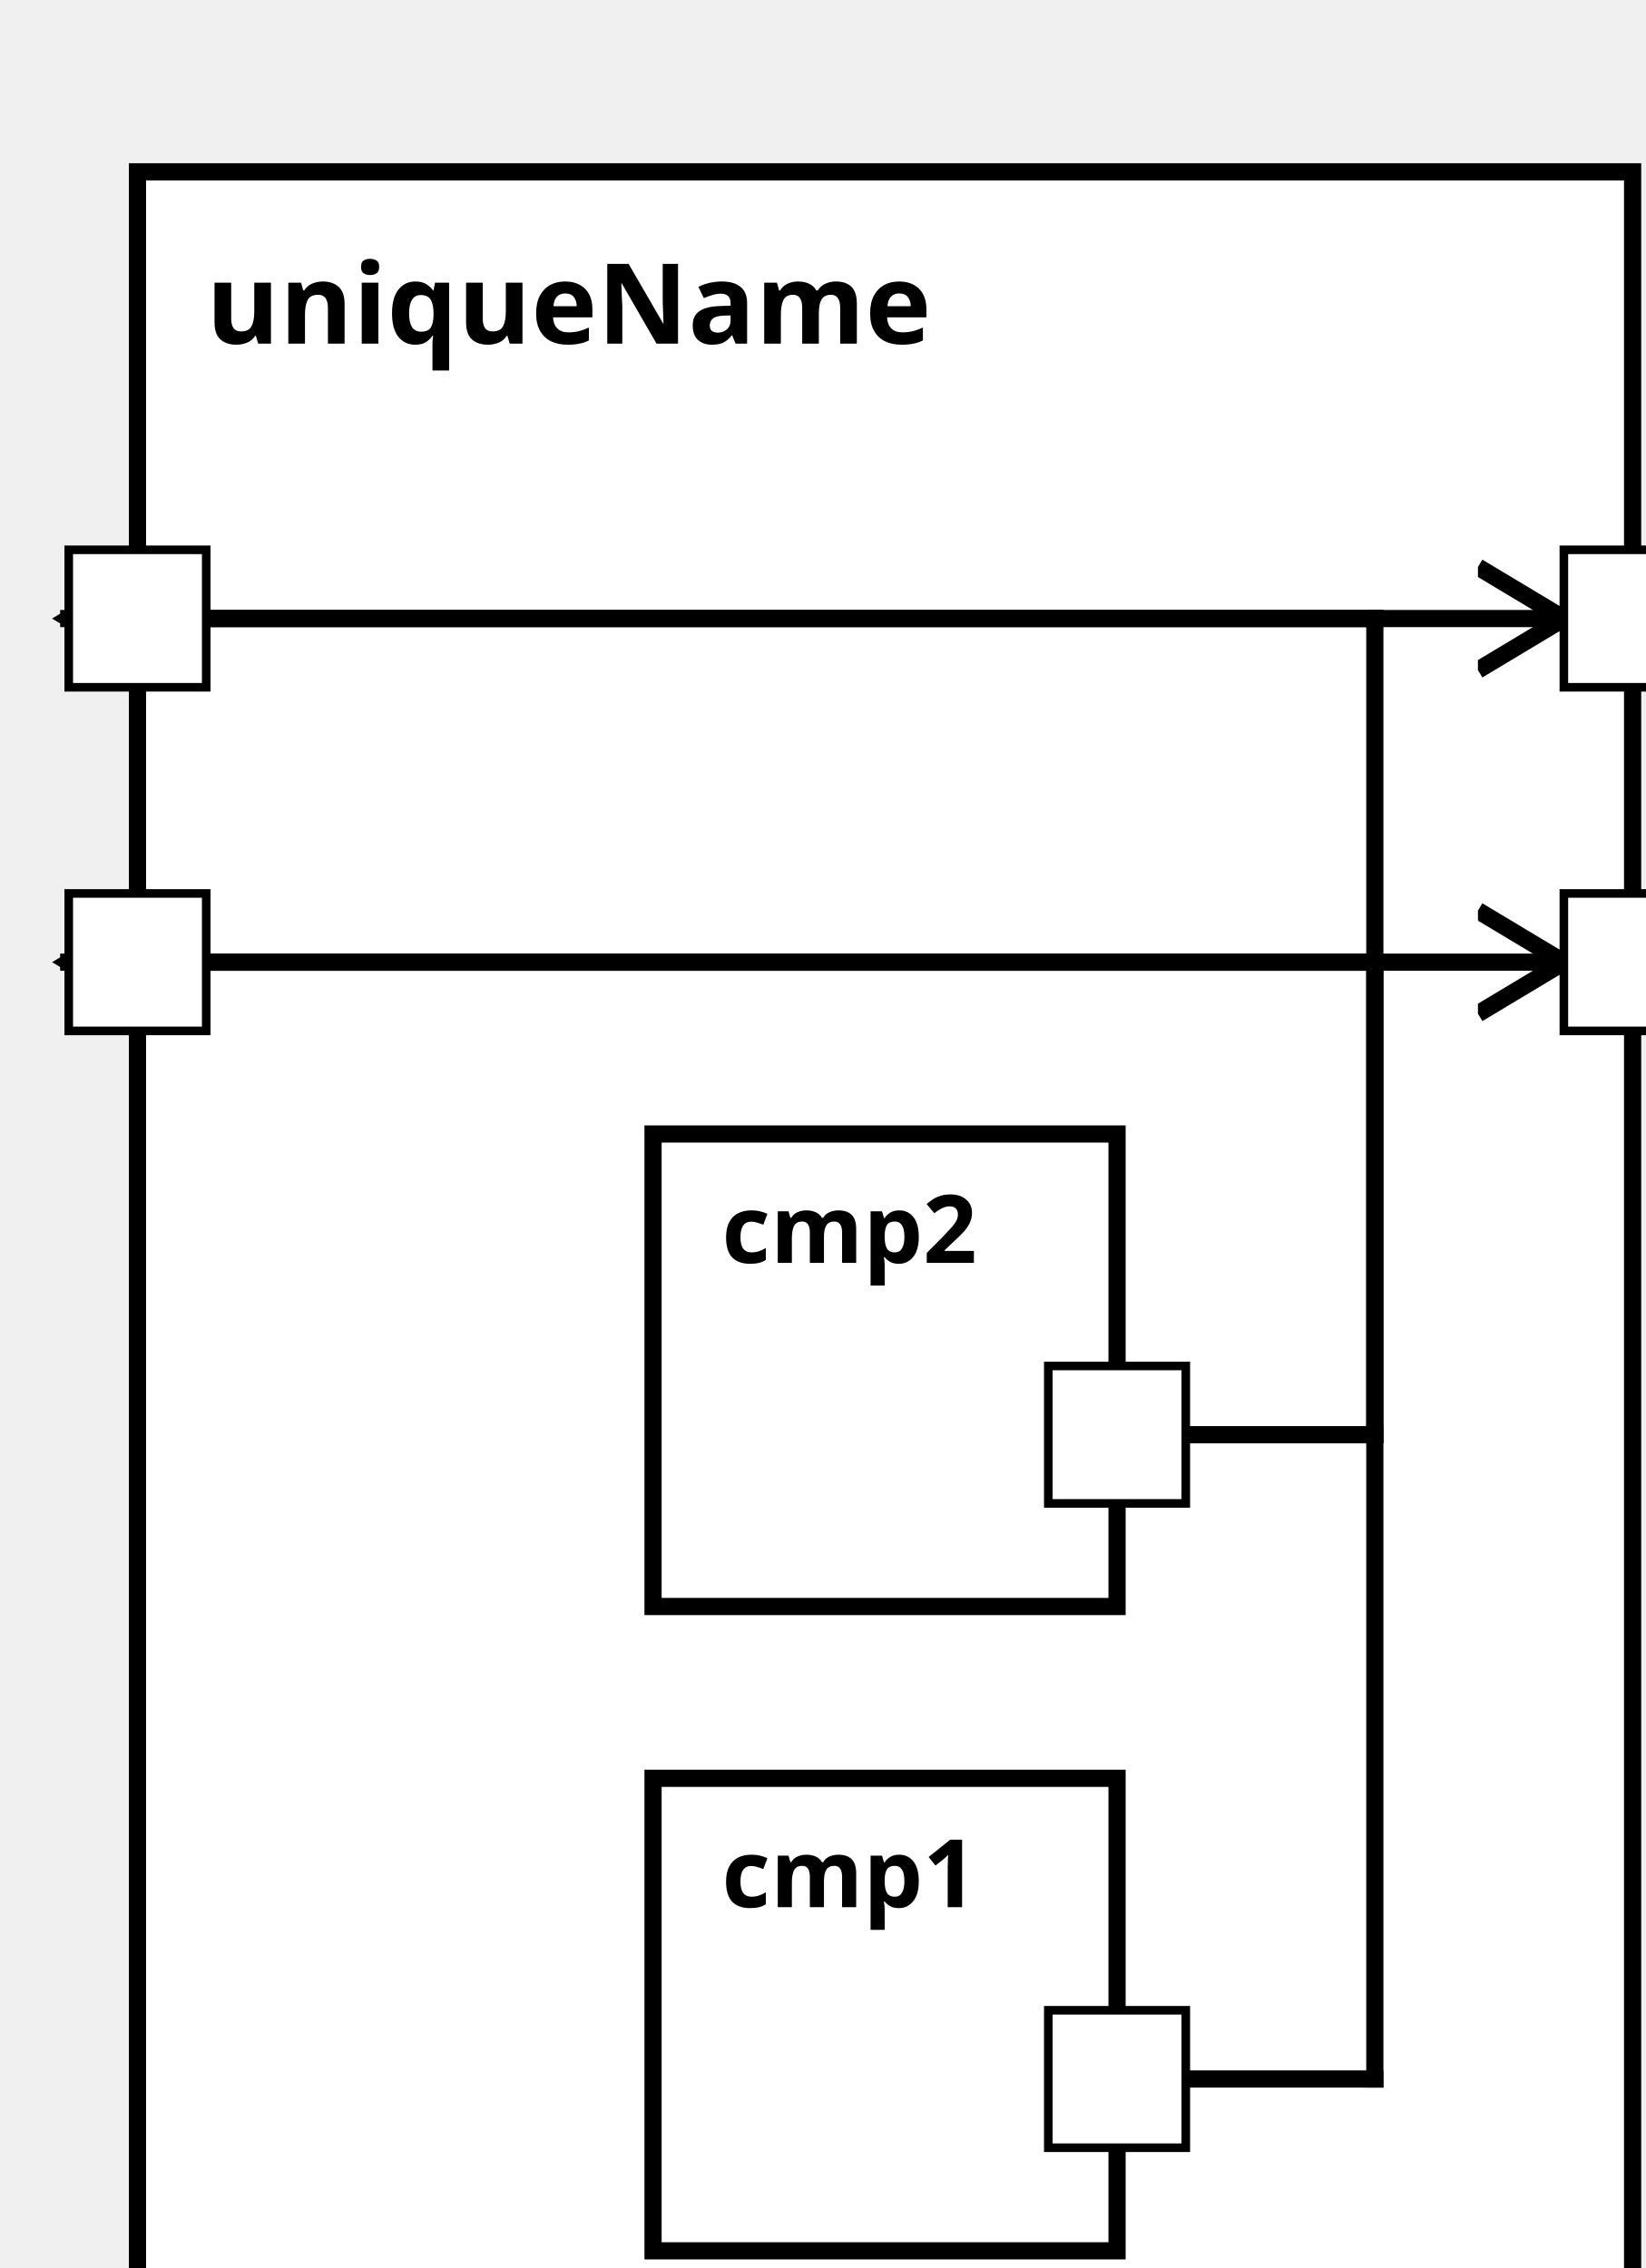
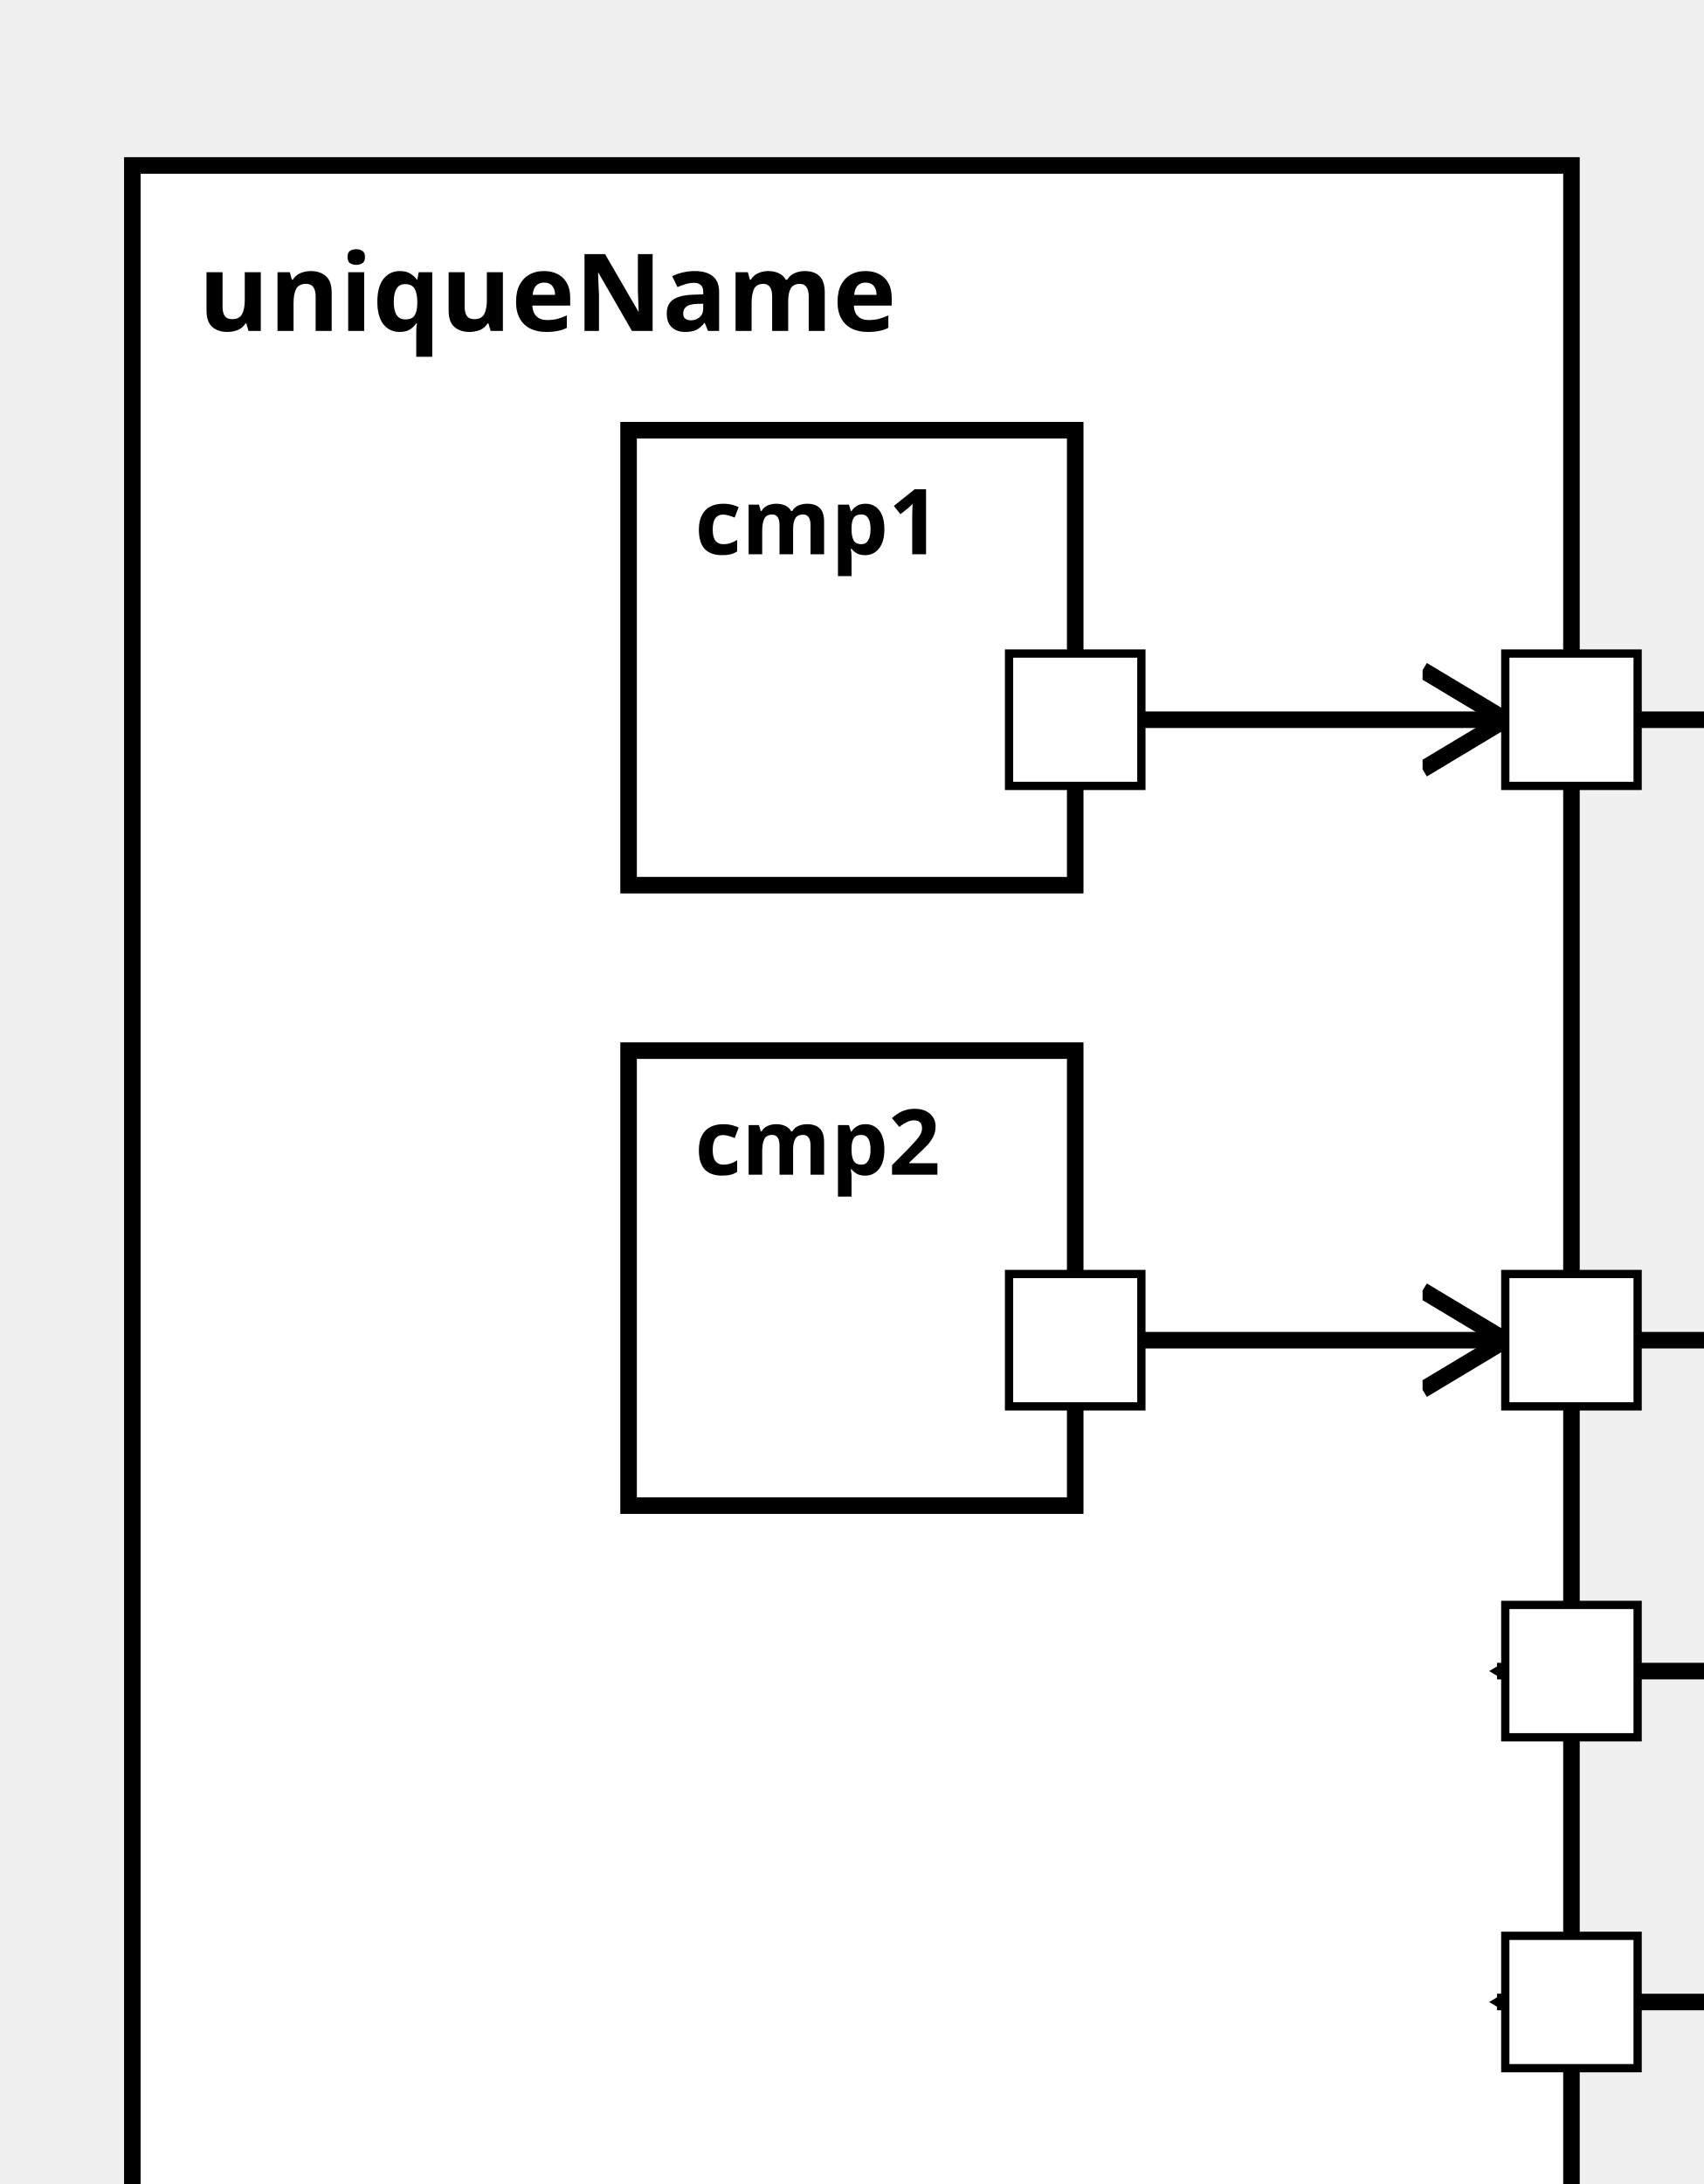
<svg xmlns="http://www.w3.org/2000/svg" xmlns:xlink="http://www.w3.org/1999/xlink" width="100%" height="100%" version="1.1">
  <svg version="1.1">
    <g transform="translate(16 20)">
-       <rect id="29" width="174" height="262" style="fill:white;stroke:black;stroke-width:2;fill-opacity:1.0;stroke-opacity:1.0" />
+       <rect id="31" width="174" height="262" style="fill:white;stroke:black;stroke-width:2;fill-opacity:1.0;stroke-opacity:1.0" />
      <text x="8" y="20" style="font-weight: bold" font-family="Verdana" font-size="13" fill="black">
            uniqueName
    </text>
    </g>
  </svg>
-   <g transform="translate(76 207)">
-     <rect data-name="testing.uniqueName.cmp1" id="31" width="54" height="55" style="fill:white;stroke:black;stroke-width:2;fill-opacity:1.0;stroke-opacity:1.0" />
+   <g transform="translate(76 52)">
+     <rect data-name="testing.uniqueName.cmp1" id="33" width="54" height="55" style="fill:white;stroke:black;stroke-width:2;fill-opacity:1.0;stroke-opacity:1.0" />
    <text x="8" y="15" alignment-baseline="middle" style="font-weight: bold" font-family="Verdana" font-size="11" fill="black">
    cmp1
    </text>
  </g>
-   <g transform="translate(76 132)">
-     <rect data-name="testing.uniqueName.cmp2" id="30" width="54" height="55" style="fill:white;stroke:black;stroke-width:2;fill-opacity:1.0;stroke-opacity:1.0" />
+   <g transform="translate(76 127)">
+     <rect data-name="testing.uniqueName.cmp2" id="34" width="54" height="55" style="fill:white;stroke:black;stroke-width:2;fill-opacity:1.0;stroke-opacity:1.0" />
    <text x="8" y="15" alignment-baseline="middle" style="font-weight: bold" font-family="Verdana" font-size="11" fill="black">
    cmp2
    </text>
  </g>
  <defs>
    <marker id="0,0,0" markerWidth="13" markerHeight="13" refX="5" refY="5" orient="auto">
      <polyline points="0,2 5,5 0,8" style="fill:none; stroke:rgb(0,0,0);                     stroke-width:1" />
    </marker>
  </defs>
-   <line stroke-linecap="square" x1="130" y1="242" x2="160" y2="242" style="stroke:rgb(0, 0,0);             stroke-width:2; " />
-   <line stroke-linecap="square" x1="160" y1="242" x2="160" y2="112" style="stroke:rgb(0, 0,0);             stroke-width:2; " />
-   <line stroke-linecap="square" x1="160" y1="112" x2="8" y2="112" style="stroke:rgb(0, 0,0);             stroke-width:2;                 marker-end: url(#0,0,0)             " />
-   <line stroke-linecap="square" x1="130" y1="167" x2="160" y2="167" style="stroke:rgb(0, 0,0);             stroke-width:2; " />
-   <line stroke-linecap="square" x1="160" y1="167" x2="160" y2="72" style="stroke:rgb(0, 0,0);             stroke-width:2; " />
-   <line stroke-linecap="square" x1="160" y1="72" x2="8" y2="72" style="stroke:rgb(0, 0,0);             stroke-width:2;                 marker-end: url(#0,0,0)             " />
-   <line stroke-linecap="square" x1="16" y1="112" x2="182" y2="112" style="stroke:rgb(0, 0,0);             stroke-width:2;                 marker-end: url(#0,0,0)             " />
-   <line stroke-linecap="square" x1="16" y1="72" x2="182" y2="72" style="stroke:rgb(0, 0,0);             stroke-width:2;                 marker-end: url(#0,0,0)             " />
+   <line stroke-linecap="square" x1="130" y1="87" x2="182" y2="87" style="stroke:rgb(0, 0,0);             stroke-width:2;                 marker-end: url(#0,0,0)             " />
+   <line stroke-linecap="square" x1="130" y1="162" x2="182" y2="162" style="stroke:rgb(0, 0,0);             stroke-width:2;                 marker-end: url(#0,0,0)             " />
+   <line stroke-linecap="square" x1="190" y1="87" x2="220" y2="87" style="stroke:rgb(0, 0,0);             stroke-width:2; " />
+   <line stroke-linecap="square" x1="220" y1="87" x2="220" y2="242" style="stroke:rgb(0, 0,0);             stroke-width:2; " />
+   <line stroke-linecap="square" x1="220" y1="242" x2="182" y2="242" style="stroke:rgb(0, 0,0);             stroke-width:2;                 marker-end: url(#0,0,0)             " />
+   <line stroke-linecap="square" x1="190" y1="162" x2="220" y2="162" style="stroke:rgb(0, 0,0);             stroke-width:2; " />
+   <line stroke-linecap="square" x1="220" y1="162" x2="220" y2="202" style="stroke:rgb(0, 0,0);             stroke-width:2; " />
+   <line stroke-linecap="square" x1="220" y1="202" x2="182" y2="202" style="stroke:rgb(0, 0,0);             stroke-width:2;                 marker-end: url(#0,0,0)             " />
  <defs>
    <rect id="port" x="0" y="0" width="16" height="16" style="fill:white;stroke:rgb(0,0,0);stroke-width:1;fill-opacity:1.0;stroke-opacity:1.0" />
  </defs>
-   <use x="8" y="104" xlink:href="#port" />
-   <text text-anchor="end" alignment-baseline="middle" x="4" y="114" transform="rotate(0,4,114)" style="font-weight: regular" font-family="Verdana" font-size="9" fill="black">
+   <use x="182" y="79" xlink:href="#port" />
+   <text text-anchor="end" alignment-baseline="middle" x="178" y="89" transform="rotate(0,178,89)" style="font-weight: regular" font-family="Verdana" font-size="9" fill="black">

</text>
-   <use x="8" y="64" xlink:href="#port" />
-   <text text-anchor="end" alignment-baseline="middle" x="4" y="74" transform="rotate(0,4,74)" style="font-weight: regular" font-family="Verdana" font-size="9" fill="black">
+   <use x="182" y="154" xlink:href="#port" />
+   <text text-anchor="end" alignment-baseline="middle" x="178" y="164" transform="rotate(0,178,164)" style="font-weight: regular" font-family="Verdana" font-size="9" fill="black">

</text>
-   <use x="182" y="104" xlink:href="#port" />
-   <text text-anchor="start" alignment-baseline="middle" x="202" y="114" transform="rotate(0,202,114)" style="font-weight: regular" font-family="Verdana" font-size="9" fill="black">
+   <use x="182" y="234" xlink:href="#port" />
+   <text text-anchor="start" alignment-baseline="middle" x="202" y="244" transform="rotate(0,202,244)" style="font-weight: regular" font-family="Verdana" font-size="9" fill="black">

</text>
-   <use x="182" y="64" xlink:href="#port" />
-   <text text-anchor="start" alignment-baseline="middle" x="202" y="74" transform="rotate(0,202,74)" style="font-weight: regular" font-family="Verdana" font-size="9" fill="black">
+   <use x="182" y="194" xlink:href="#port" />
+   <text text-anchor="start" alignment-baseline="middle" x="202" y="204" transform="rotate(0,202,204)" style="font-weight: regular" font-family="Verdana" font-size="9" fill="black">

</text>
-   <use x="122" y="234" xlink:href="#port" />
-   <text text-anchor="end" alignment-baseline="middle" x="119" y="244" transform="rotate(0,119,244)" style="font-weight: regular" font-family="Verdana" font-size="9" fill="black">
+   <use x="122" y="79" xlink:href="#port" />
+   <text text-anchor="end" alignment-baseline="middle" x="119" y="89" transform="rotate(0,119,89)" style="font-weight: regular" font-family="Verdana" font-size="9" fill="black">

</text>
-   <use x="122" y="159" xlink:href="#port" />
-   <text text-anchor="end" alignment-baseline="middle" x="119" y="169" transform="rotate(0,119,169)" style="font-weight: regular" font-family="Verdana" font-size="9" fill="black">
+   <use x="122" y="154" xlink:href="#port" />
+   <text text-anchor="end" alignment-baseline="middle" x="119" y="164" transform="rotate(0,119,164)" style="font-weight: regular" font-family="Verdana" font-size="9" fill="black">

</text>
</svg>
